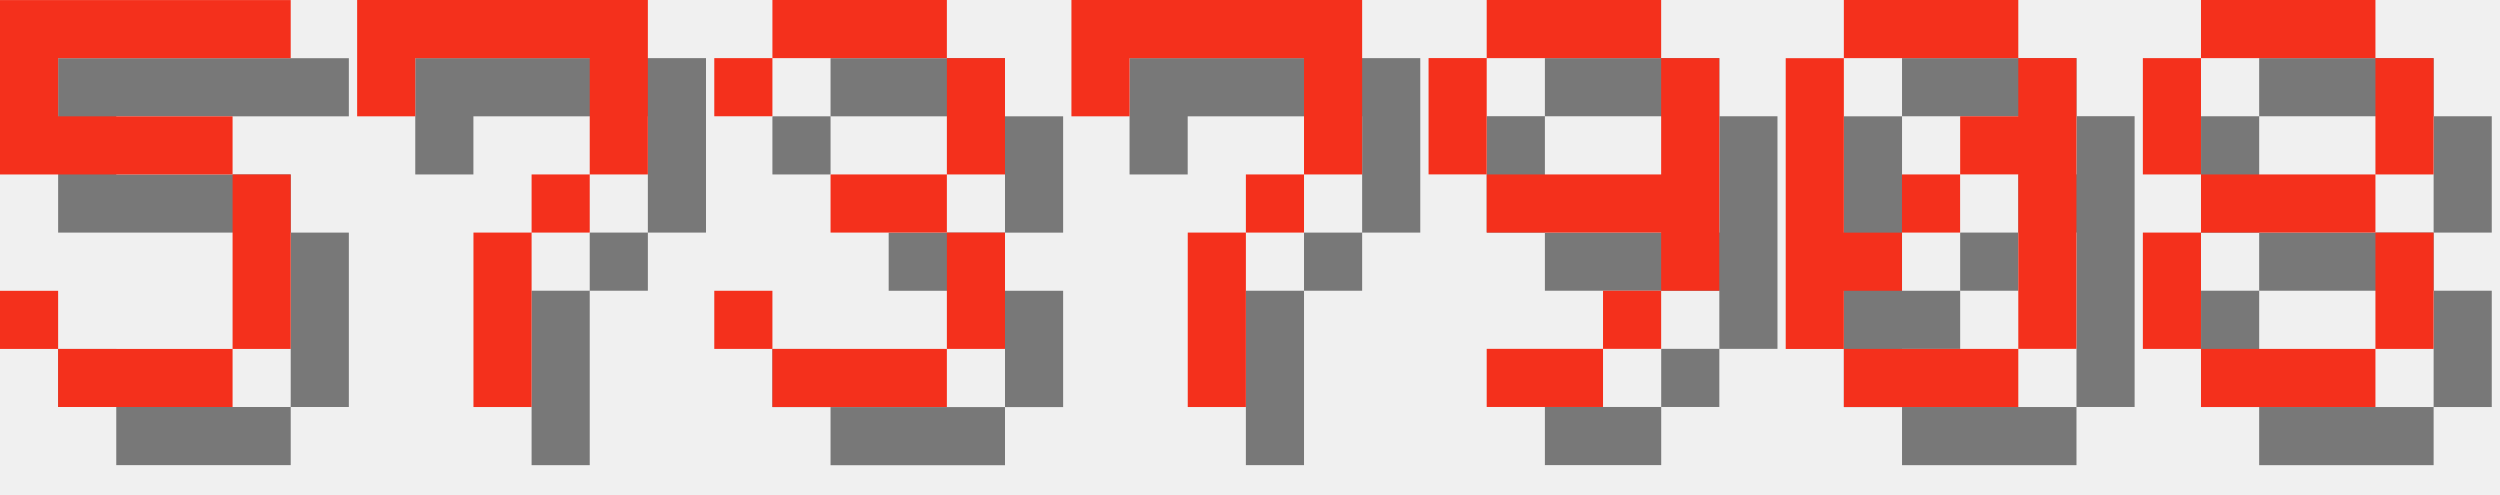
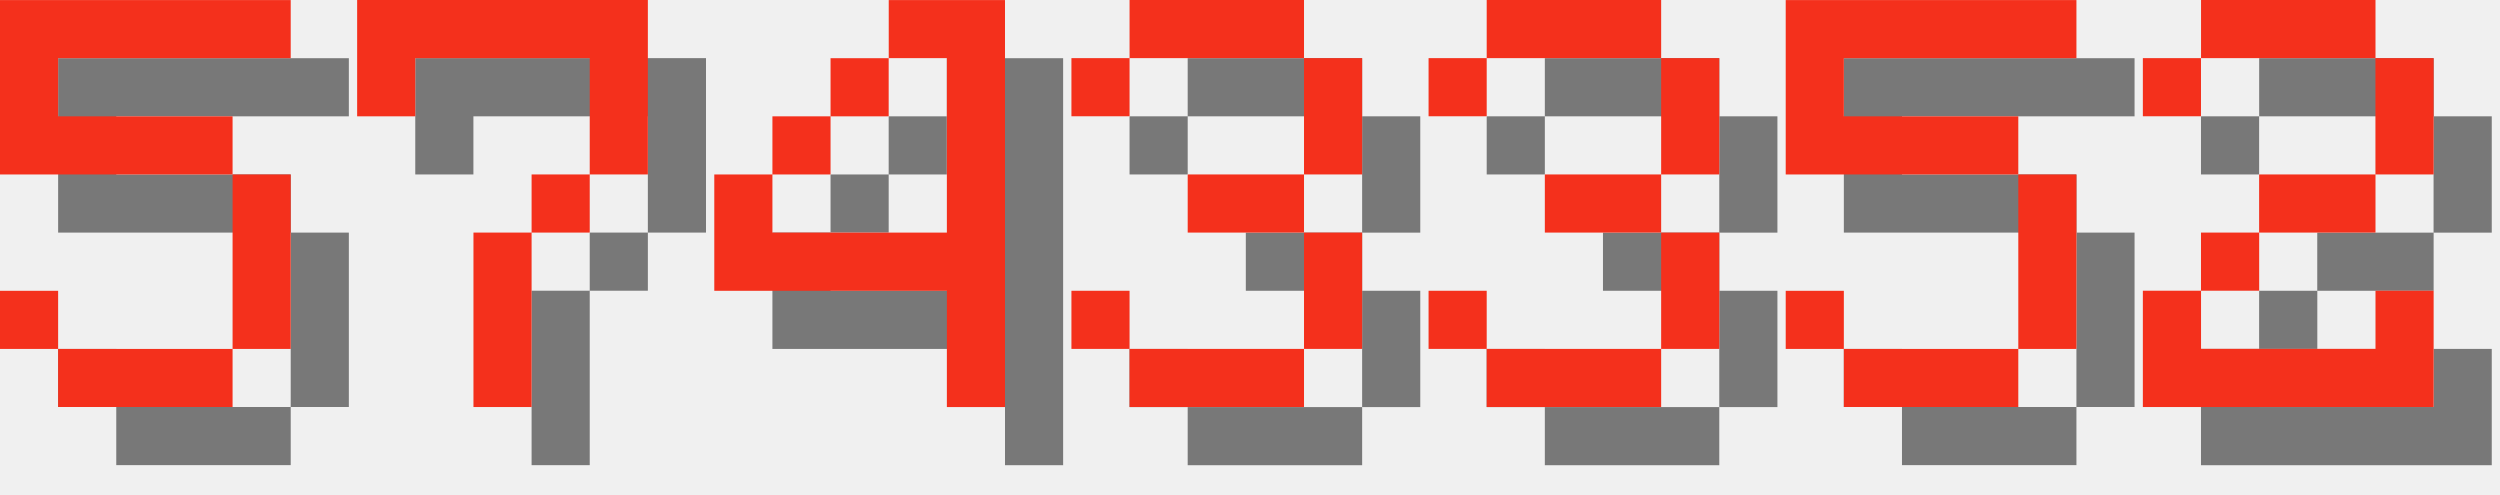
<svg xmlns="http://www.w3.org/2000/svg" version="1.1" width="182.0" height="36">
  <style>
        .text-foreground {
            fill: #F4301C;
        }
        .text-shadow {
            fill: #000000;
            fill-opacity: 0.5;
        }
    </style>
  <g class="digit" id="digit_5" transform="translate(0.0, 0), scale(4)">
    <path id="digit_5_shadow" class="text-shadow" d="m1.058 1.058v3.175h4.233v3.175h-3.175v-1.058h-1.058v1.058h1.058v1.058h3.175v-1.058h1.058v-3.175h-1.058v-1.058h-3.175v-1.058h4.233v-1.058h-5.292z" fill-opacity=".5" style="paint-order:stroke fill markers" />
    <path id="digit_5_fg" class="text-foreground" d="m0 0v3.175h4.233v3.175h-3.175v-1.058h-1.058v1.058h1.058v1.058h3.175v-1.058h1.058v-3.175h-1.058v-1.058h-3.175v-1.058h4.233v-1.058h-5.292z" fill="#fff" style="paint-order:stroke fill markers" />
  </g>
  <g class="digit" id="digit_7" transform="translate(26.0, 0), scale(4)">
    <path id="digit_7_shadow" class="text-shadow" d="m1.058 1.058 2e-6 2.117h1.058v-1.058h3.175v1.058l2e-7 1.058h-1.058v1.058h-1.058l4e-7 3.175 1.058 1e-7v-3.175h1.058v-1.058h1.058l5e-7 -1.058v-2.117z" fill-opacity=".5" style="paint-order:stroke fill markers" />
    <path id="digit_7_fg" class="text-foreground" d="m0 0 2e-6 2.117h1.058v-1.058h3.175v1.058l2e-7 1.058h-1.058v1.058h-1.058l4e-7 3.175 1.058 1e-7v-3.175h1.058v-1.058h1.058l5e-7 -1.058v-2.117z" fill="#fff" style="paint-order:stroke fill markers" />
  </g>
-   <g class="digit" id="digit_3" transform="translate(52.0, 0), scale(4)">
+   <g class="digit" id="digit_4" transform="translate(52.0, 0), scale(4)">
+     <path id="digit_4_shadow" class="text-shadow" d="m4.233 1.058v1.058h1.058v3.175h-3.175v-1.058h-1.058v2.117h4.233v2.117h1.058v-7.408h-2.117zm-2.117 3.175h1.058v-1.058h-1.058v1.058zm1.058-1.058h1.058v-1.058h-1.058v1.058z" fill-opacity=".5" style="paint-order:stroke fill markers" />
+     <path id="digit_4_fg" class="text-foreground" d="m3.175 0v1.058h1.058v3.175h-3.175v-1.058h-1.058v2.117h4.233v2.117h1.058v-7.408h-2.117zm-2.117 3.175h1.058v-1.058h-1.058v1.058zm1.058-1.058h1.058v-1.058h-1.058v1.058z" fill="#fff" style="paint-order:stroke fill markers" />
+   </g>
+   <g class="digit" id="digit_3" transform="translate(78.0, 0), scale(4)">
    <path id="digit_3_shadow" class="text-shadow" d="m1.058 2.117v1.058h1.058v-1.058h3.175v2.117h-2.117v1.058h2.117v2.117h-3.175v-1.058h-1.058v1.058h1.058v1.058h3.175v-1.058h1.058v-2.117h-1.058v-1.058h1.058v-2.117h-1.058v-1.058h-3.175v1.058h-1.058z" fill-opacity=".5" style="paint-order:stroke fill markers" />
    <path id="digit_3_fg" class="text-foreground" d="m0 1.058v1.058h1.058v-1.058h3.175v2.117h-2.117v1.058h2.117v2.117h-3.175v-1.058h-1.058v1.058h1.058v1.058h3.175v-1.058h1.058v-2.117h-1.058v-1.058h1.058v-2.117h-1.058v-1.058h-3.175v1.058h-1.058z" fill="#fff" style="paint-order:stroke fill markers" />
  </g>
-   <g class="digit" id="digit_7" transform="translate(78.0, 0), scale(4)">
-     <path id="digit_7_shadow" class="text-shadow" d="m1.058 1.058 2e-6 2.117h1.058v-1.058h3.175v1.058l2e-7 1.058h-1.058v1.058h-1.058l4e-7 3.175 1.058 1e-7v-3.175h1.058v-1.058h1.058l5e-7 -1.058v-2.117z" fill-opacity=".5" style="paint-order:stroke fill markers" />
-     <path id="digit_7_fg" class="text-foreground" d="m0 0 2e-6 2.117h1.058v-1.058h3.175v1.058l2e-7 1.058h-1.058v1.058h-1.058l4e-7 3.175 1.058 1e-7v-3.175h1.058v-1.058h1.058l5e-7 -1.058v-2.117z" fill="#fff" style="paint-order:stroke fill markers" />
+   <g class="digit" id="digit_3" transform="translate(104.0, 0), scale(4)">
+     <path id="digit_3_shadow" class="text-shadow" d="m1.058 2.117v1.058h1.058v-1.058h3.175v2.117h-2.117v1.058h2.117v2.117h-3.175v-1.058h-1.058v1.058h1.058v1.058h3.175v-1.058h1.058v-2.117h-1.058v-1.058h1.058v-2.117h-1.058v-1.058h-3.175v1.058h-1.058z" fill-opacity=".5" style="paint-order:stroke fill markers" />
+     <path id="digit_3_fg" class="text-foreground" d="m0 1.058v1.058h1.058v-1.058h3.175v2.117h-2.117v1.058h2.117v2.117h-3.175v-1.058h-1.058v1.058h1.058v1.058h3.175v-1.058h1.058v-2.117h-1.058v-1.058h1.058v-2.117h-1.058v-1.058h-3.175v1.058h-1.058z" fill="#fff" style="paint-order:stroke fill markers" />
  </g>
-   <g class="digit" id="digit_9" transform="translate(104.0, 0), scale(4)">
-     <path id="digit_9_shadow" class="text-shadow" d="m2.117 1.058v1.058h3.175v-1.058h-3.175zm3.175 1.058v2.117h-3.175v1.058h3.175v1.058h1.058v-4.233h-1.058zm0 4.233h-1.058v1.058h1.058v-1.058zm-1.058 1.058h-2.117v1.058h2.117v-1.058zm-2.117-3.175v-2.117h-1.058v2.117h1.058z" fill-opacity=".5" style="paint-order:stroke fill markers" />
-     <path id="digit_9_fg" class="text-foreground" d="m1.058 0v1.058h3.175v-1.058h-3.175zm3.175 1.058v2.117h-3.175v1.058h3.175v1.058h1.058v-4.233h-1.058zm0 4.233h-1.058v1.058h1.058v-1.058zm-1.058 1.058h-2.117v1.058h2.117v-1.058zm-2.117-3.175v-2.117h-1.058v2.117h1.058z" fill="#fff" style="paint-order:stroke fill markers" />
+   <g class="digit" id="digit_5" transform="translate(130.0, 0), scale(4)">
+     <path id="digit_5_shadow" class="text-shadow" d="m1.058 1.058v3.175h4.233v3.175h-3.175v-1.058h-1.058v1.058h1.058v1.058h3.175v-1.058h1.058v-3.175h-1.058v-1.058h-3.175v-1.058h4.233v-1.058h-5.292z" fill-opacity=".5" style="paint-order:stroke fill markers" />
+     <path id="digit_5_fg" class="text-foreground" d="m0 0v3.175h4.233v3.175h-3.175v-1.058h-1.058v1.058h1.058v1.058h3.175v-1.058h1.058v-3.175h-1.058v-1.058h-3.175v-1.058h4.233v-1.058h-5.292z" fill="#fff" style="paint-order:stroke fill markers" />
  </g>
-   <g class="digit" id="digit_0" transform="translate(130.0, 0), scale(4)">
-     <path id="digit_0_shadow" class="text-shadow" d="m2.117 1.058v1.058h3.175v-1.058h-3.175zm3.175 1.058v1.058h-1.058v1.058h1.058v3.175h1.058v-5.292h-1.058zm0 5.292h-3.175v1.058h3.175v-1.058zm-3.175 0v-1.058h1.058v-1.058h-1.058v-3.175h-1.058v5.292h1.058zm1.058-2.117h1.058v-1.058h-1.058v1.058z" fill-opacity=".5" style="paint-order:stroke fill markers" />
-     <path id="digit_0_fg" class="text-foreground" d="m1.058 0v1.058h3.175v-1.058h-3.175zm3.175 1.058v1.058h-1.058v1.058h1.058v3.175h1.058v-5.292h-1.058zm0 5.292h-3.175v1.058h3.175v-1.058zm-3.175 0v-1.058h1.058v-1.058h-1.058v-3.175h-1.058v5.292h1.058zm1.058-2.117h1.058v-1.058h-1.058v1.058z" fill="#fff" style="paint-order:stroke fill markers" />
-   </g>
-   <g class="digit" id="digit_8" transform="translate(156.0, 0), scale(4)">
-     <path id="digit_8_shadow" class="text-shadow" d="m2.117 1.058v1.058h3.175v-1.058h-3.175zm3.175 1.058v2.117h1.058v-2.117h-1.058zm0 2.117h-3.175v1.058h3.175v-1.058zm0 1.058v2.117h1.058v-2.117h-1.058zm0 2.117h-3.175v1.058h3.175v-1.058zm-3.175 0v-2.117h-1.058v2.117h1.058zm0-3.175v-2.117h-1.058v2.117h1.058z" fill-opacity=".5" style="paint-order:stroke fill markers" />
-     <path id="digit_8_fg" class="text-foreground" d="m1.058 0v1.058h3.175v-1.058h-3.175zm3.175 1.058v2.117h1.058v-2.117h-1.058zm0 2.117h-3.175v1.058h3.175v-1.058zm0 1.058v2.117h1.058v-2.117h-1.058zm0 2.117h-3.175v1.058h3.175v-1.058zm-3.175 0v-2.117h-1.058v2.117h1.058zm0-3.175v-2.117h-1.058v2.117h1.058z" fill="#fff" style="paint-order:stroke fill markers" />
+   <g class="digit" id="digit_2" transform="translate(156.0, 0), scale(4)">
+     <path id="digit_2_shadow" class="text-shadow" d="m1.058 2.117v1.058h1.058v-1.058h3.175v2.117h-2.117v1.058h-1.058v1.058h-1.058v2.117h5.292v-2.117h-1.058v1.058h-3.175v-1.058h1.058v-1.058h2.117v-1.058h1.058v-2.117h-1.058v-1.058h-3.175v1.058h-1.058z" fill-opacity=".5" style="paint-order:stroke fill markers" />
+     <path id="digit_2_fg" class="text-foreground" d="m0 1.058v1.058h1.058v-1.058h3.175v2.117h-2.117v1.058h-1.058v1.058h-1.058v2.117h5.292v-2.117h-1.058v1.058h-3.175v-1.058h1.058v-1.058h2.117v-1.058h1.058v-2.117h-1.058v-1.058h-3.175v1.058h-1.058z" fill="#fff" style="paint-order:stroke fill markers" />
  </g>
</svg>
